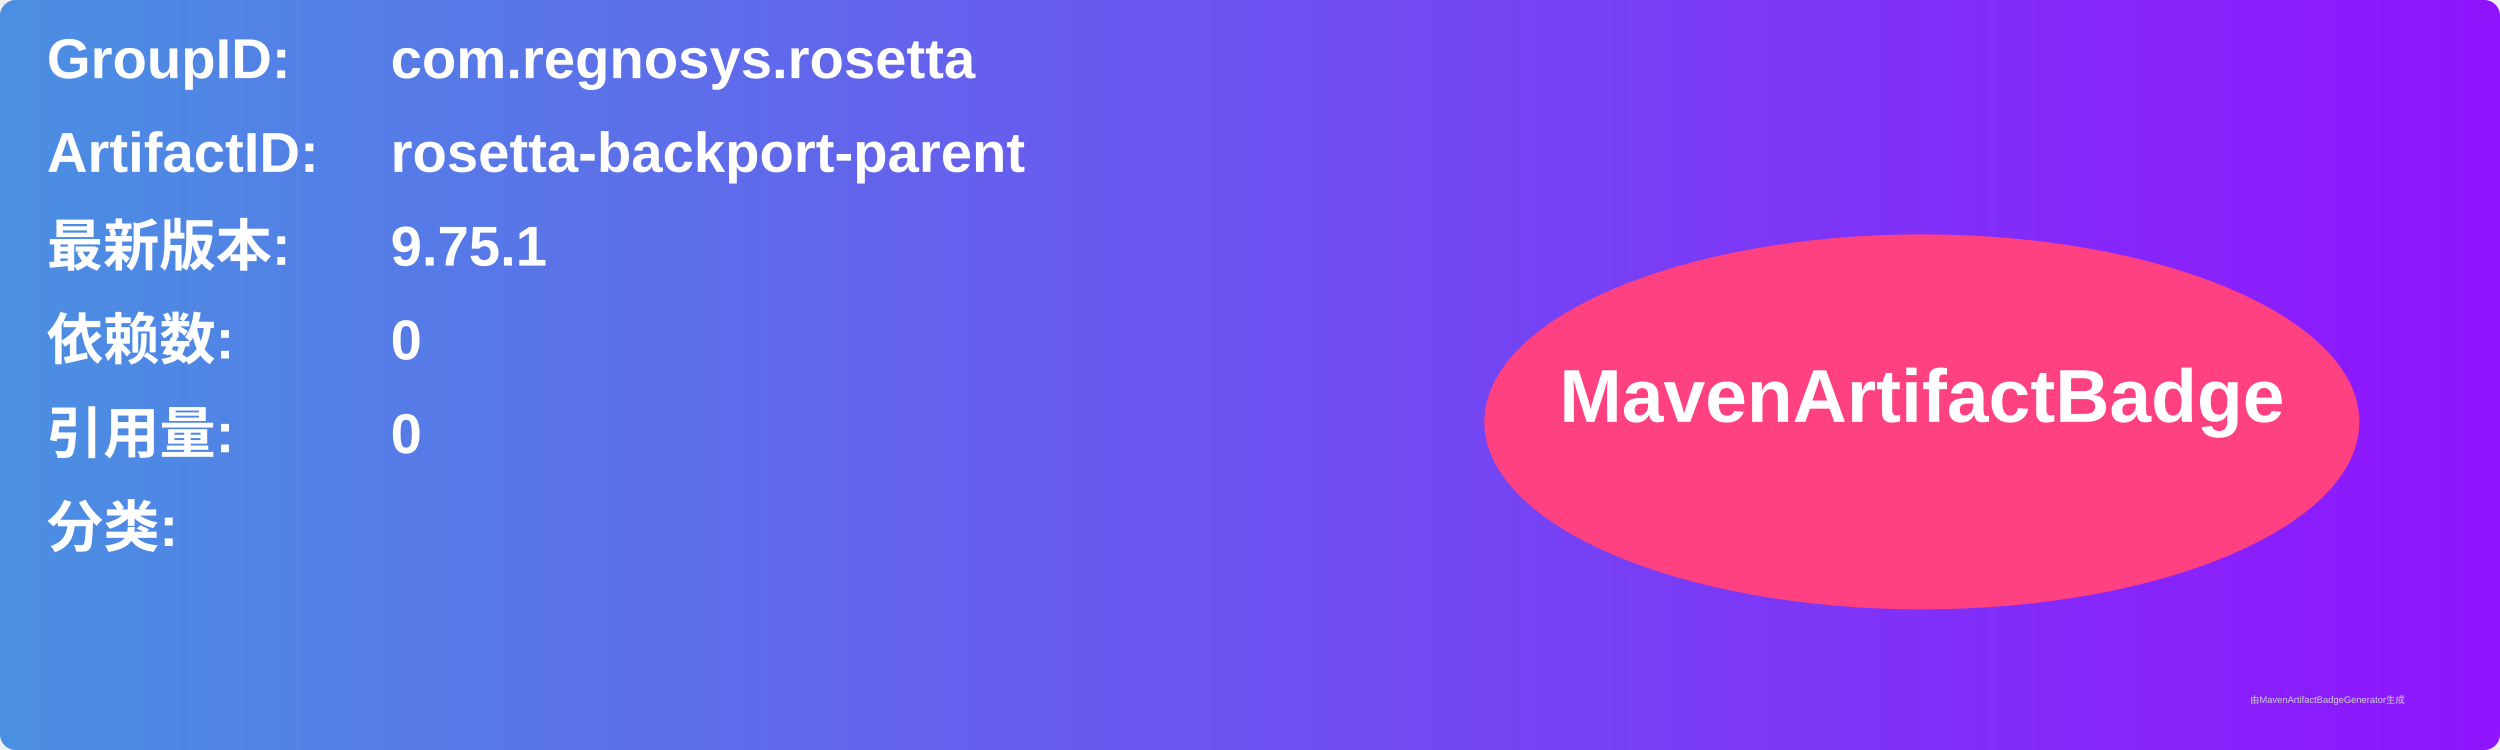
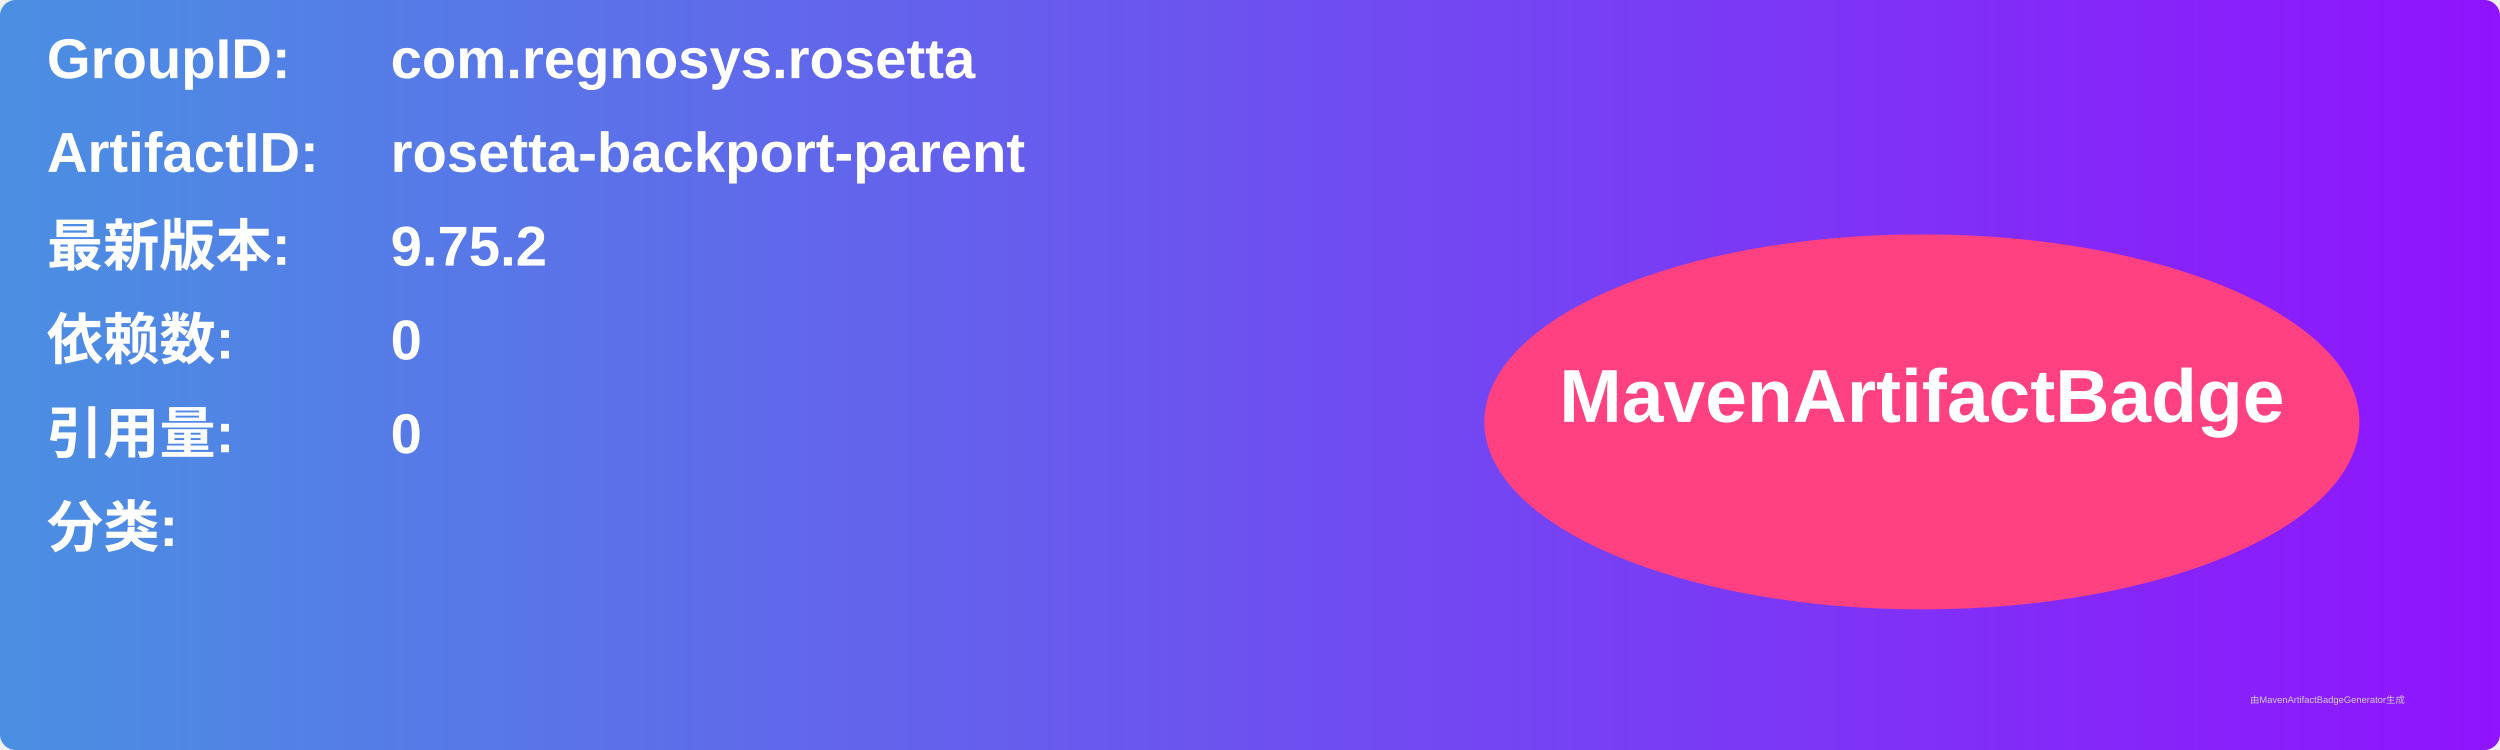
<svg xmlns="http://www.w3.org/2000/svg" width="800" height="240" viewBox="0 0 800 240">
  <linearGradient id="grad" x1="0%" y1="0%" x2="100%" y2="0%">
    <stop offset="0%" stop-color="#4a90e2" />
    <stop offset="100%" stop-color="#9013fe" />
  </linearGradient>
  <rect width="100%" height="100%" rx="5" ry="5" fill="url(#grad)" />
  <g transform="translate(15, 15)">
    <text x="0" y="10" font-family="Arial" font-size="18" fill="white" font-weight="bold" width="260">GroupID:</text>
    <text x="110" y="10" font-family="Arial" font-size="18" fill="white" font-weight="bold" width="460">com.regnosys.rosetta</text>
    <text x="0" y="40" font-family="Arial" font-size="18" fill="white" font-weight="bold" width="260">ArtifactID:</text>
    <text x="110" y="40" font-family="Arial" font-size="18" fill="white" font-weight="bold" width="460">rosetta-backport-parent</text>
    <text x="0" y="70" font-family="Arial" font-size="18" fill="white" font-weight="bold">最新版本:</text>
    <text x="110" y="70" font-family="Arial" font-size="18" fill="white" font-weight="bold">
-       <tspan font-weight="bold">9.75.1</tspan>
+       <tspan font-weight="bold">9.75.2</tspan>
    </text>
    <text x="0" y="100" font-family="Arial" font-size="18" fill="white" font-weight="bold">依赖数: </text>
    <text x="110" y="100" font-family="Arial" font-size="18" fill="white">
      <tspan font-weight="bold">0</tspan>
    </text>
    <text x="0" y="130" font-family="Arial" font-size="18" fill="white" font-weight="bold">引用量: </text>
    <text x="110" y="130" font-family="Arial" font-size="18" fill="white">
      <tspan font-weight="bold">0</tspan>
    </text>
    <text x="0" y="160" font-family="Arial" font-size="18" fill="white" font-weight="bold">分类:</text>
    <text x="10" y="190" font-family="Arial" font-size="10" fill="white">
      <tspan font-weight="bold" />
    </text>
    <ellipse cx="600" cy="120" rx="140" ry="60" fill="#ff4081" />
    <text x="600" y="120" text-anchor="middle" font-family="Arial" font-size="24" fill="white" font-weight="bold">MavenArtifactBadge</text>
  </g>
  <text x="720" y="225" font-family="Arial" font-size="3" fill="#d0d0d0">由MavenArtifactBadgeGenerator生成</text>
</svg>
